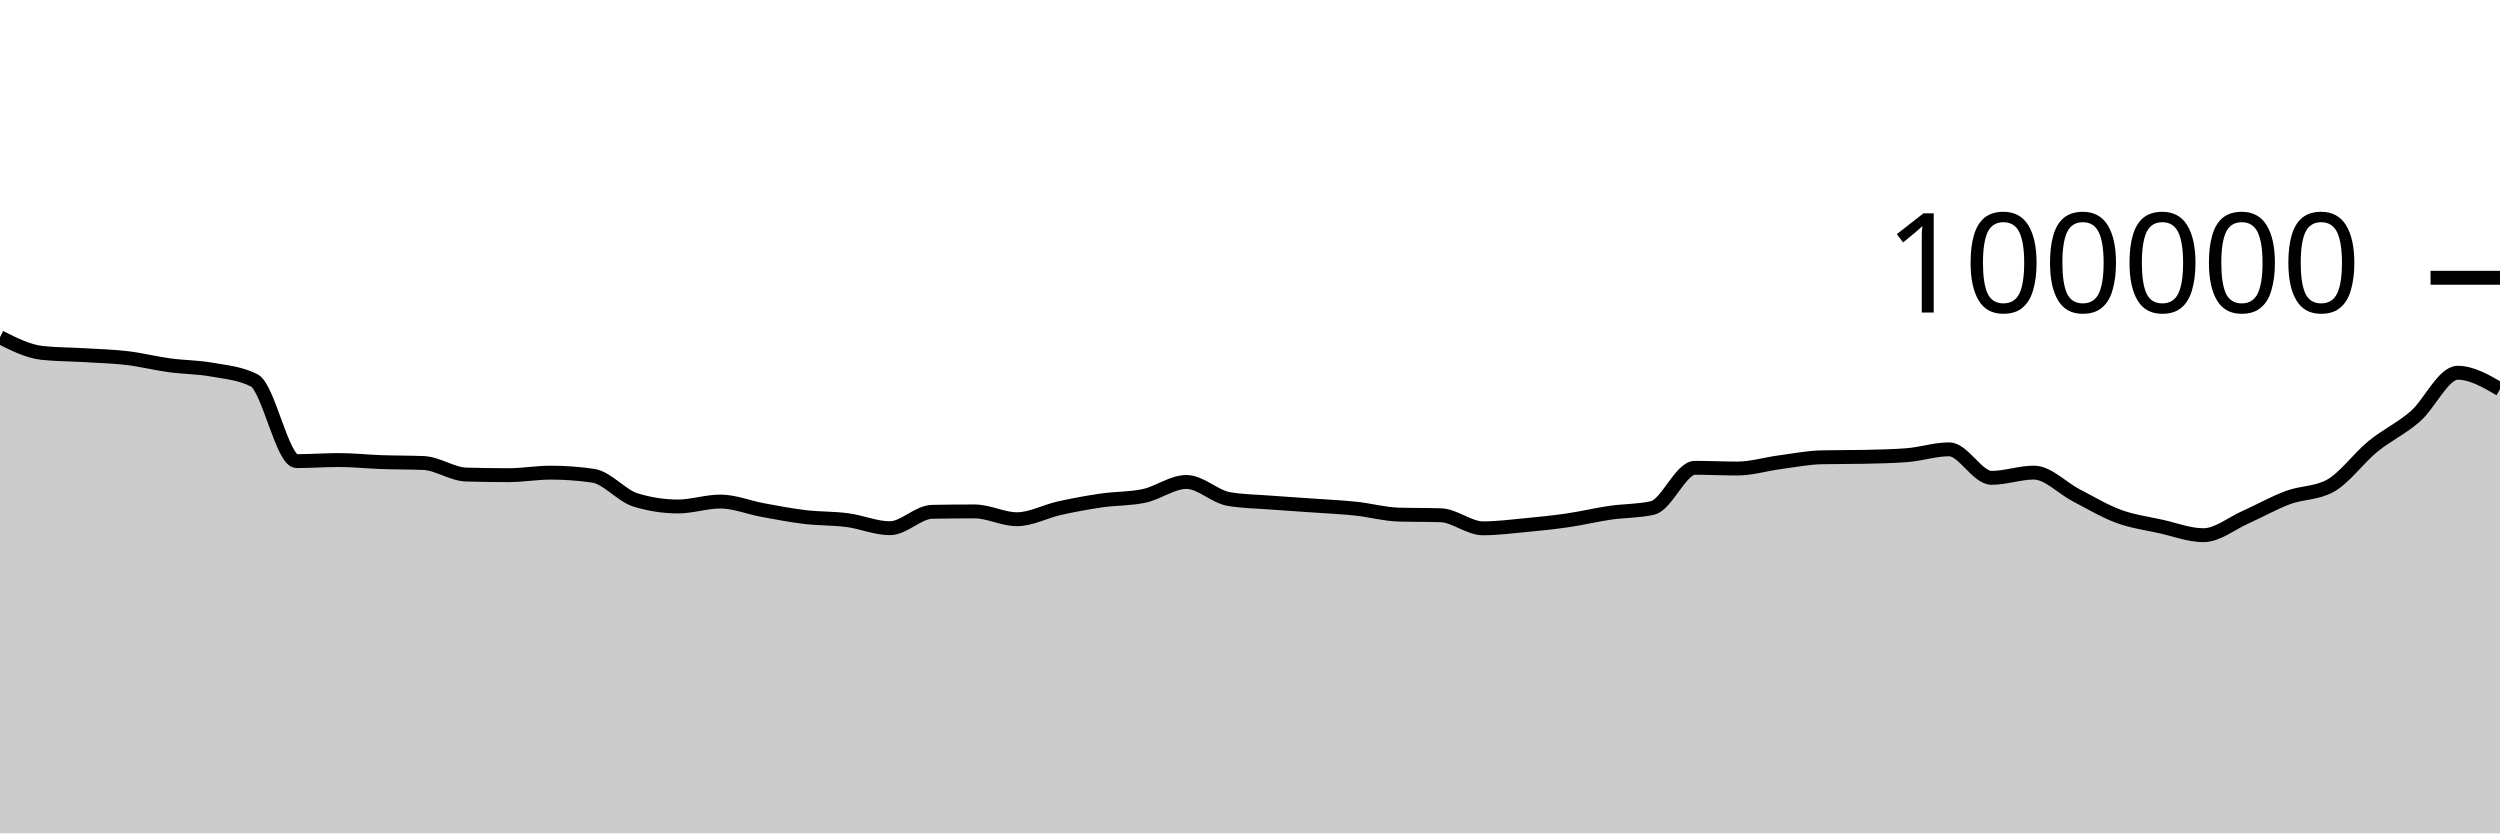
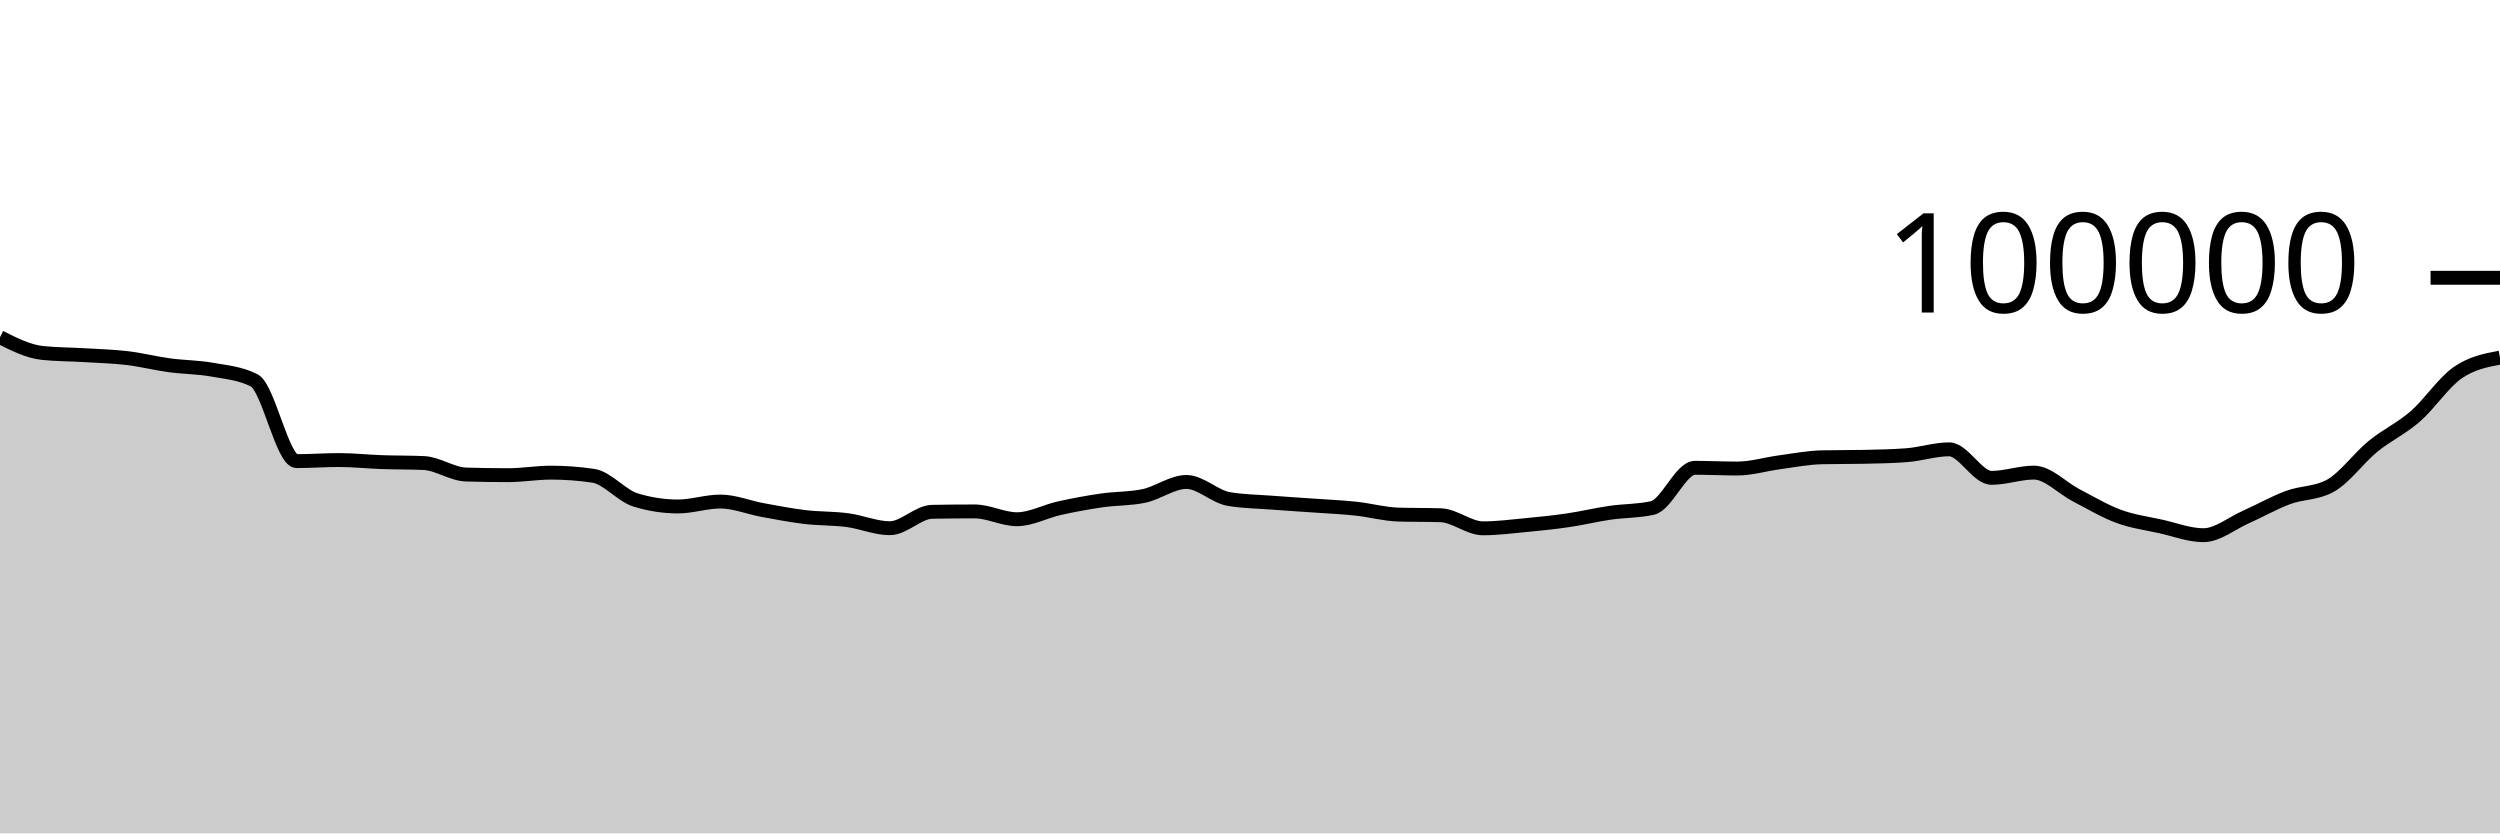
<svg xmlns="http://www.w3.org/2000/svg" viewBox="0 0 180 60">
  <g transform="translate(0,20)">
-     <path class="area" fill="rgba(0, 0, 0, 0.2)" d="M0,4.279C1.017,4.791,2.034,5.303,3.051,5.412C4.068,5.52,5.085,5.512,6.102,5.574C7.119,5.636,8.136,5.661,9.153,5.782C10.169,5.903,11.186,6.162,12.203,6.3C13.22,6.439,14.237,6.431,15.254,6.613C16.271,6.794,17.288,6.871,18.305,7.388C19.322,7.905,20.339,13.201,21.356,13.201C22.373,13.201,23.39,13.123,24.407,13.123C25.424,13.123,26.441,13.236,27.458,13.272C28.475,13.307,29.492,13.294,30.508,13.338C31.525,13.382,32.542,14.136,33.559,14.167C34.576,14.197,35.593,14.212,36.61,14.212C37.627,14.212,38.644,14.03,39.661,14.03C40.678,14.03,41.695,14.105,42.712,14.255C43.729,14.405,44.746,15.688,45.763,15.999C46.78,16.31,47.797,16.466,48.814,16.466C49.831,16.466,50.847,16.111,51.864,16.111C52.881,16.111,53.898,16.538,54.915,16.724C55.932,16.91,56.949,17.107,57.966,17.228C58.983,17.348,60,17.316,61.017,17.45C62.034,17.584,63.051,18.031,64.068,18.031C65.085,18.031,66.102,16.868,67.119,16.85C68.136,16.831,69.153,16.822,70.169,16.822C71.186,16.822,72.203,17.384,73.22,17.384C74.237,17.384,75.254,16.817,76.271,16.591C77.288,16.365,78.305,16.178,79.322,16.03C80.339,15.882,81.356,15.922,82.373,15.705C83.39,15.488,84.407,14.701,85.424,14.701C86.441,14.701,87.458,15.758,88.475,15.93C89.492,16.102,90.508,16.11,91.525,16.188C92.542,16.267,93.559,16.328,94.576,16.4C95.593,16.473,96.61,16.515,97.627,16.624C98.644,16.732,99.661,17.018,100.678,17.05C101.695,17.081,102.712,17.065,103.729,17.097C104.746,17.129,105.763,18.039,106.78,18.039C107.797,18.039,108.814,17.906,109.831,17.81C110.847,17.713,111.864,17.611,112.881,17.462C113.898,17.313,114.915,17.066,115.932,16.918C116.949,16.77,117.966,16.803,118.983,16.572C120,16.342,121.017,13.682,122.034,13.682C123.051,13.682,124.068,13.734,125.085,13.734C126.102,13.734,127.119,13.418,128.136,13.283C129.153,13.148,130.169,12.946,131.186,12.924C132.203,12.902,133.22,12.913,134.237,12.891C135.254,12.869,136.271,12.852,137.288,12.773C138.305,12.695,139.322,12.352,140.339,12.352C141.356,12.352,142.373,14.405,143.39,14.405C144.407,14.405,145.424,14.028,146.441,14.028C147.458,14.028,148.475,15.139,149.492,15.664C150.508,16.189,151.525,16.803,152.542,17.177C153.559,17.551,154.576,17.681,155.593,17.908C156.61,18.134,157.627,18.534,158.644,18.534C159.661,18.534,160.678,17.682,161.695,17.23C162.712,16.777,163.729,16.196,164.746,15.819C165.763,15.442,166.78,15.536,167.797,14.969C168.814,14.402,169.831,12.975,170.847,12.144C171.864,11.313,172.881,10.866,173.898,9.982C174.915,9.098,175.932,6.838,176.949,6.838C177.966,6.838,178.983,7.431,180,8.024L180,40C178.983,40,177.966,40,176.949,40C175.932,40,174.915,40,173.898,40C172.881,40,171.864,40,170.847,40C169.831,40,168.814,40,167.797,40C166.78,40,165.763,40,164.746,40C163.729,40,162.712,40,161.695,40C160.678,40,159.661,40,158.644,40C157.627,40,156.61,40,155.593,40C154.576,40,153.559,40,152.542,40C151.525,40,150.508,40,149.492,40C148.475,40,147.458,40,146.441,40C145.424,40,144.407,40,143.39,40C142.373,40,141.356,40,140.339,40C139.322,40,138.305,40,137.288,40C136.271,40,135.254,40,134.237,40C133.22,40,132.203,40,131.186,40C130.169,40,129.153,40,128.136,40C127.119,40,126.102,40,125.085,40C124.068,40,123.051,40,122.034,40C121.017,40,120,40,118.983,40C117.966,40,116.949,40,115.932,40C114.915,40,113.898,40,112.881,40C111.864,40,110.847,40,109.831,40C108.814,40,107.797,40,106.78,40C105.763,40,104.746,40,103.729,40C102.712,40,101.695,40,100.678,40C99.661,40,98.644,40,97.627,40C96.61,40,95.593,40,94.576,40C93.559,40,92.542,40,91.525,40C90.508,40,89.492,40,88.475,40C87.458,40,86.441,40,85.424,40C84.407,40,83.39,40,82.373,40C81.356,40,80.339,40,79.322,40C78.305,40,77.288,40,76.271,40C75.254,40,74.237,40,73.22,40C72.203,40,71.186,40,70.169,40C69.153,40,68.136,40,67.119,40C66.102,40,65.085,40,64.068,40C63.051,40,62.034,40,61.017,40C60,40,58.983,40,57.966,40C56.949,40,55.932,40,54.915,40C53.898,40,52.881,40,51.864,40C50.847,40,49.831,40,48.814,40C47.797,40,46.78,40,45.763,40C44.746,40,43.729,40,42.712,40C41.695,40,40.678,40,39.661,40C38.644,40,37.627,40,36.61,40C35.593,40,34.576,40,33.559,40C32.542,40,31.525,40,30.508,40C29.492,40,28.475,40,27.458,40C26.441,40,25.424,40,24.407,40C23.39,40,22.373,40,21.356,40C20.339,40,19.322,40,18.305,40C17.288,40,16.271,40,15.254,40C14.237,40,13.22,40,12.203,40C11.186,40,10.169,40,9.153,40C8.136,40,7.119,40,6.102,40C5.085,40,4.068,40,3.051,40C2.034,40,1.017,40,0,40Z" />
-     <path class="line" stroke="black" fill="none" d="M0,4.279C1.017,4.791,2.034,5.303,3.051,5.412C4.068,5.52,5.085,5.512,6.102,5.574C7.119,5.636,8.136,5.661,9.153,5.782C10.169,5.903,11.186,6.162,12.203,6.3C13.22,6.439,14.237,6.431,15.254,6.613C16.271,6.794,17.288,6.871,18.305,7.388C19.322,7.905,20.339,13.201,21.356,13.201C22.373,13.201,23.39,13.123,24.407,13.123C25.424,13.123,26.441,13.236,27.458,13.272C28.475,13.307,29.492,13.294,30.508,13.338C31.525,13.382,32.542,14.136,33.559,14.167C34.576,14.197,35.593,14.212,36.61,14.212C37.627,14.212,38.644,14.03,39.661,14.03C40.678,14.03,41.695,14.105,42.712,14.255C43.729,14.405,44.746,15.688,45.763,15.999C46.78,16.31,47.797,16.466,48.814,16.466C49.831,16.466,50.847,16.111,51.864,16.111C52.881,16.111,53.898,16.538,54.915,16.724C55.932,16.91,56.949,17.107,57.966,17.228C58.983,17.348,60,17.316,61.017,17.45C62.034,17.584,63.051,18.031,64.068,18.031C65.085,18.031,66.102,16.868,67.119,16.85C68.136,16.831,69.153,16.822,70.169,16.822C71.186,16.822,72.203,17.384,73.22,17.384C74.237,17.384,75.254,16.817,76.271,16.591C77.288,16.365,78.305,16.178,79.322,16.03C80.339,15.882,81.356,15.922,82.373,15.705C83.39,15.488,84.407,14.701,85.424,14.701C86.441,14.701,87.458,15.758,88.475,15.93C89.492,16.102,90.508,16.11,91.525,16.188C92.542,16.267,93.559,16.328,94.576,16.4C95.593,16.473,96.61,16.515,97.627,16.624C98.644,16.732,99.661,17.018,100.678,17.05C101.695,17.081,102.712,17.065,103.729,17.097C104.746,17.129,105.763,18.039,106.78,18.039C107.797,18.039,108.814,17.906,109.831,17.81C110.847,17.713,111.864,17.611,112.881,17.462C113.898,17.313,114.915,17.066,115.932,16.918C116.949,16.77,117.966,16.803,118.983,16.572C120,16.342,121.017,13.682,122.034,13.682C123.051,13.682,124.068,13.734,125.085,13.734C126.102,13.734,127.119,13.418,128.136,13.283C129.153,13.148,130.169,12.946,131.186,12.924C132.203,12.902,133.22,12.913,134.237,12.891C135.254,12.869,136.271,12.852,137.288,12.773C138.305,12.695,139.322,12.352,140.339,12.352C141.356,12.352,142.373,14.405,143.39,14.405C144.407,14.405,145.424,14.028,146.441,14.028C147.458,14.028,148.475,15.139,149.492,15.664C150.508,16.189,151.525,16.803,152.542,17.177C153.559,17.551,154.576,17.681,155.593,17.908C156.61,18.134,157.627,18.534,158.644,18.534C159.661,18.534,160.678,17.682,161.695,17.23C162.712,16.777,163.729,16.196,164.746,15.819C165.763,15.442,166.78,15.536,167.797,14.969C168.814,14.402,169.831,12.975,170.847,12.144C171.864,11.313,172.881,10.866,173.898,9.982C174.915,9.098,175.932,6.838,176.949,6.838C177.966,6.838,178.983,7.431,180,8.024" />
+     <path class="area" fill="rgba(0, 0, 0, 0.2)" d="M0,4.279C1.017,4.791,2.034,5.303,3.051,5.412C4.068,5.52,5.085,5.512,6.102,5.574C7.119,5.636,8.136,5.661,9.153,5.782C10.169,5.903,11.186,6.162,12.203,6.3C13.22,6.439,14.237,6.431,15.254,6.613C16.271,6.794,17.288,6.871,18.305,7.388C19.322,7.905,20.339,13.201,21.356,13.201C22.373,13.201,23.39,13.123,24.407,13.123C25.424,13.123,26.441,13.236,27.458,13.272C28.475,13.307,29.492,13.294,30.508,13.338C31.525,13.382,32.542,14.136,33.559,14.167C34.576,14.197,35.593,14.212,36.61,14.212C37.627,14.212,38.644,14.03,39.661,14.03C40.678,14.03,41.695,14.105,42.712,14.255C43.729,14.405,44.746,15.688,45.763,15.999C46.78,16.31,47.797,16.466,48.814,16.466C49.831,16.466,50.847,16.111,51.864,16.111C52.881,16.111,53.898,16.538,54.915,16.724C55.932,16.91,56.949,17.107,57.966,17.228C58.983,17.348,60,17.316,61.017,17.45C62.034,17.584,63.051,18.031,64.068,18.031C65.085,18.031,66.102,16.868,67.119,16.85C68.136,16.831,69.153,16.822,70.169,16.822C71.186,16.822,72.203,17.384,73.22,17.384C74.237,17.384,75.254,16.817,76.271,16.591C77.288,16.365,78.305,16.178,79.322,16.03C80.339,15.882,81.356,15.922,82.373,15.705C83.39,15.488,84.407,14.701,85.424,14.701C86.441,14.701,87.458,15.758,88.475,15.93C89.492,16.102,90.508,16.11,91.525,16.188C92.542,16.267,93.559,16.328,94.576,16.4C95.593,16.473,96.61,16.515,97.627,16.624C98.644,16.732,99.661,17.018,100.678,17.05C101.695,17.081,102.712,17.065,103.729,17.097C104.746,17.129,105.763,18.039,106.78,18.039C107.797,18.039,108.814,17.906,109.831,17.81C110.847,17.713,111.864,17.611,112.881,17.462C113.898,17.313,114.915,17.066,115.932,16.918C116.949,16.77,117.966,16.803,118.983,16.572C120,16.342,121.017,13.682,122.034,13.682C123.051,13.682,124.068,13.734,125.085,13.734C126.102,13.734,127.119,13.418,128.136,13.283C129.153,13.148,130.169,12.946,131.186,12.924C132.203,12.902,133.22,12.913,134.237,12.891C135.254,12.869,136.271,12.852,137.288,12.773C138.305,12.695,139.322,12.352,140.339,12.352C141.356,12.352,142.373,14.405,143.39,14.405C144.407,14.405,145.424,14.028,146.441,14.028C147.458,14.028,148.475,15.139,149.492,15.664C150.508,16.189,151.525,16.803,152.542,17.177C153.559,17.551,154.576,17.681,155.593,17.908C156.61,18.134,157.627,18.534,158.644,18.534C159.661,18.534,160.678,17.682,161.695,17.23C162.712,16.777,163.729,16.196,164.746,15.819C165.763,15.442,166.78,15.536,167.797,14.969C168.814,14.402,169.831,12.975,170.847,12.144C171.864,11.313,172.881,10.866,173.898,9.982C174.915,9.098,175.932,7.543,176.949,6.838C177.966,6.132,178.983,5.94,180,5.749L180,40C178.983,40,177.966,40,176.949,40C175.932,40,174.915,40,173.898,40C172.881,40,171.864,40,170.847,40C169.831,40,168.814,40,167.797,40C166.78,40,165.763,40,164.746,40C163.729,40,162.712,40,161.695,40C160.678,40,159.661,40,158.644,40C157.627,40,156.61,40,155.593,40C154.576,40,153.559,40,152.542,40C151.525,40,150.508,40,149.492,40C148.475,40,147.458,40,146.441,40C145.424,40,144.407,40,143.39,40C142.373,40,141.356,40,140.339,40C139.322,40,138.305,40,137.288,40C136.271,40,135.254,40,134.237,40C133.22,40,132.203,40,131.186,40C130.169,40,129.153,40,128.136,40C127.119,40,126.102,40,125.085,40C124.068,40,123.051,40,122.034,40C121.017,40,120,40,118.983,40C117.966,40,116.949,40,115.932,40C114.915,40,113.898,40,112.881,40C111.864,40,110.847,40,109.831,40C108.814,40,107.797,40,106.78,40C105.763,40,104.746,40,103.729,40C102.712,40,101.695,40,100.678,40C99.661,40,98.644,40,97.627,40C96.61,40,95.593,40,94.576,40C93.559,40,92.542,40,91.525,40C90.508,40,89.492,40,88.475,40C87.458,40,86.441,40,85.424,40C84.407,40,83.39,40,82.373,40C81.356,40,80.339,40,79.322,40C78.305,40,77.288,40,76.271,40C75.254,40,74.237,40,73.22,40C72.203,40,71.186,40,70.169,40C69.153,40,68.136,40,67.119,40C66.102,40,65.085,40,64.068,40C63.051,40,62.034,40,61.017,40C60,40,58.983,40,57.966,40C56.949,40,55.932,40,54.915,40C53.898,40,52.881,40,51.864,40C50.847,40,49.831,40,48.814,40C47.797,40,46.78,40,45.763,40C44.746,40,43.729,40,42.712,40C41.695,40,40.678,40,39.661,40C38.644,40,37.627,40,36.61,40C35.593,40,34.576,40,33.559,40C32.542,40,31.525,40,30.508,40C29.492,40,28.475,40,27.458,40C26.441,40,25.424,40,24.407,40C23.39,40,22.373,40,21.356,40C20.339,40,19.322,40,18.305,40C17.288,40,16.271,40,15.254,40C14.237,40,13.22,40,12.203,40C11.186,40,10.169,40,9.153,40C8.136,40,7.119,40,6.102,40C5.085,40,4.068,40,3.051,40C2.034,40,1.017,40,0,40Z" />
+     <path class="line" stroke="black" fill="none" d="M0,4.279C1.017,4.791,2.034,5.303,3.051,5.412C4.068,5.52,5.085,5.512,6.102,5.574C7.119,5.636,8.136,5.661,9.153,5.782C10.169,5.903,11.186,6.162,12.203,6.3C13.22,6.439,14.237,6.431,15.254,6.613C16.271,6.794,17.288,6.871,18.305,7.388C19.322,7.905,20.339,13.201,21.356,13.201C22.373,13.201,23.39,13.123,24.407,13.123C25.424,13.123,26.441,13.236,27.458,13.272C28.475,13.307,29.492,13.294,30.508,13.338C31.525,13.382,32.542,14.136,33.559,14.167C34.576,14.197,35.593,14.212,36.61,14.212C37.627,14.212,38.644,14.03,39.661,14.03C40.678,14.03,41.695,14.105,42.712,14.255C43.729,14.405,44.746,15.688,45.763,15.999C46.78,16.31,47.797,16.466,48.814,16.466C49.831,16.466,50.847,16.111,51.864,16.111C52.881,16.111,53.898,16.538,54.915,16.724C55.932,16.91,56.949,17.107,57.966,17.228C58.983,17.348,60,17.316,61.017,17.45C62.034,17.584,63.051,18.031,64.068,18.031C65.085,18.031,66.102,16.868,67.119,16.85C68.136,16.831,69.153,16.822,70.169,16.822C71.186,16.822,72.203,17.384,73.22,17.384C74.237,17.384,75.254,16.817,76.271,16.591C77.288,16.365,78.305,16.178,79.322,16.03C80.339,15.882,81.356,15.922,82.373,15.705C83.39,15.488,84.407,14.701,85.424,14.701C86.441,14.701,87.458,15.758,88.475,15.93C89.492,16.102,90.508,16.11,91.525,16.188C92.542,16.267,93.559,16.328,94.576,16.4C95.593,16.473,96.61,16.515,97.627,16.624C98.644,16.732,99.661,17.018,100.678,17.05C101.695,17.081,102.712,17.065,103.729,17.097C104.746,17.129,105.763,18.039,106.78,18.039C107.797,18.039,108.814,17.906,109.831,17.81C110.847,17.713,111.864,17.611,112.881,17.462C113.898,17.313,114.915,17.066,115.932,16.918C116.949,16.77,117.966,16.803,118.983,16.572C120,16.342,121.017,13.682,122.034,13.682C123.051,13.682,124.068,13.734,125.085,13.734C126.102,13.734,127.119,13.418,128.136,13.283C129.153,13.148,130.169,12.946,131.186,12.924C132.203,12.902,133.22,12.913,134.237,12.891C135.254,12.869,136.271,12.852,137.288,12.773C138.305,12.695,139.322,12.352,140.339,12.352C141.356,12.352,142.373,14.405,143.39,14.405C144.407,14.405,145.424,14.028,146.441,14.028C147.458,14.028,148.475,15.139,149.492,15.664C150.508,16.189,151.525,16.803,152.542,17.177C153.559,17.551,154.576,17.681,155.593,17.908C156.61,18.134,157.627,18.534,158.644,18.534C159.661,18.534,160.678,17.682,161.695,17.23C162.712,16.777,163.729,16.196,164.746,15.819C165.763,15.442,166.78,15.536,167.797,14.969C168.814,14.402,169.831,12.975,170.847,12.144C171.864,11.313,172.881,10.866,173.898,9.982C174.915,9.098,175.932,7.543,176.949,6.838C177.966,6.132,178.983,5.94,180,5.749" />
    <path class="axis-ceiling" stroke-width="1" stroke="black" fill="none" d="M175,0L180,0" />
    <text class="axis-ceiling-label" font-family="sans-serif" text-anchor="end" font-size="10px" x="170" y="2.5">100000</text>
  </g>
</svg>
